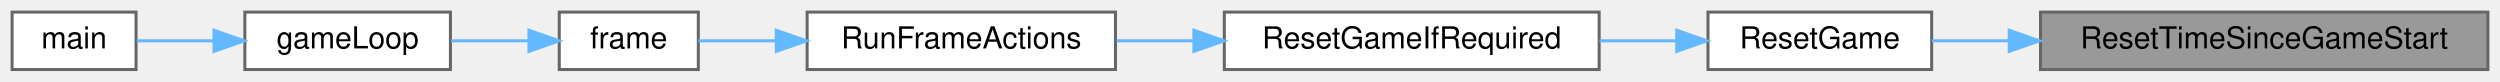
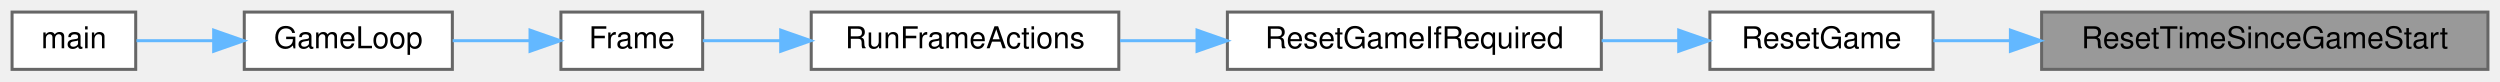
- <svg xmlns="http://www.w3.org/2000/svg" xmlns:xlink="http://www.w3.org/1999/xlink" width="827pt" height="27pt" viewBox="0.00 0.00 827.00 27.00">
+ <svg xmlns="http://www.w3.org/2000/svg" xmlns:xlink="http://www.w3.org/1999/xlink" width="829pt" height="27pt" viewBox="0.00 0.00 829.00 27.00">
  <g id="graph0" class="graph" transform="scale(1 1) rotate(0) translate(4 23)">
    <g id="Node000001" class="node">
      <g id="a_Node000001">
        <a xlink:title="Reset the time since the game has started.">
-           <polygon fill="#999999" stroke="#666666" points="819,-19 671,-19 671,0 819,0 819,-19" />
-           <text text-anchor="middle" x="745" y="-7" font-family="Helvetica,sans-Serif" font-size="10.00">ResetTimeSinceGameStart</text>
+           <polygon fill="#999999" stroke="#666666" points="821,-19 673,-19 673,0 821,0 821,-19" />
+           <text text-anchor="middle" x="747" y="-7" font-family="Helvetica,sans-Serif" font-size="10.00">ResetTimeSinceGameStart</text>
        </a>
      </g>
    </g>
    <g id="Node000002" class="node">
      <g id="a_Node000002">
        <a xlink:href="../../d1/d99/Lifecycle_8cpp.html#a7be4f604c1baeb7cac84122a7f2438cf" target="_top" xlink:title="Reset the game to the initial state.">
-           <polygon fill="white" stroke="#666666" points="635,-19 561,-19 561,0 635,0 635,-19" />
-           <text text-anchor="middle" x="598" y="-7" font-family="Helvetica,sans-Serif" font-size="10.00">ResetGame</text>
+           <polygon fill="white" stroke="#666666" points="637,-19 563,-19 563,0 637,0 637,-19" />
+           <text text-anchor="middle" x="600" y="-7" font-family="Helvetica,sans-Serif" font-size="10.00">ResetGame</text>
        </a>
      </g>
    </g>
    <g id="edge1_Node000001_Node000002" class="edge">
      <g id="a_edge1_Node000001_Node000002">
        <a xlink:title=" ">
-           <path fill="none" stroke="#63b8ff" d="M660.55,-9.5C651.65,-9.5 642.99,-9.5 635.1,-9.5" />
-           <polygon fill="#63b8ff" stroke="#63b8ff" points="660.65,-13 670.65,-9.5 660.65,-6 660.65,-13" />
+           <path fill="none" stroke="#63b8ff" d="M662.55,-9.5C653.65,-9.5 644.99,-9.5 637.1,-9.5" />
+           <polygon fill="#63b8ff" stroke="#63b8ff" points="662.65,-13 672.65,-9.5 662.65,-6 662.65,-13" />
        </a>
      </g>
    </g>
    <g id="Node000003" class="node">
      <g id="a_Node000003">
        <a xlink:href="../../de/dfd/GameManagement_8cpp.html#a2877bc3a946eb46940e5cdedcaf4e3f6" target="_top" xlink:title=" ">
-           <polygon fill="white" stroke="#666666" points="525,-19 401,-19 401,0 525,0 525,-19" />
-           <text text-anchor="middle" x="463" y="-7" font-family="Helvetica,sans-Serif" font-size="10.00">ResetGameIfRequired</text>
+           <polygon fill="white" stroke="#666666" points="527,-19 403,-19 403,0 527,0 527,-19" />
+           <text text-anchor="middle" x="465" y="-7" font-family="Helvetica,sans-Serif" font-size="10.00">ResetGameIfRequired</text>
        </a>
      </g>
    </g>
    <g id="edge2_Node000002_Node000003" class="edge">
      <g id="a_edge2_Node000002_Node000003">
        <a xlink:title=" ">
-           <path fill="none" stroke="#63b8ff" d="M550.54,-9.5C542.32,-9.5 533.66,-9.5 525.11,-9.5" />
-           <polygon fill="#63b8ff" stroke="#63b8ff" points="550.66,-13 560.66,-9.5 550.66,-6 550.66,-13" />
+           <path fill="none" stroke="#63b8ff" d="M552.54,-9.5C544.32,-9.5 535.66,-9.5 527.11,-9.5" />
+           <polygon fill="#63b8ff" stroke="#63b8ff" points="552.66,-13 562.66,-9.5 552.66,-6 552.66,-13" />
        </a>
      </g>
    </g>
    <g id="Node000004" class="node">
      <g id="a_Node000004">
-         <a xlink:href="../../de/dfd/GameManagement_8cpp.html#a96314a1ad91ef741694603ff58e7bee7" target="_top" xlink:title=" ">
-           <polygon fill="white" stroke="#666666" points="365,-19 263,-19 263,0 365,0 365,-19" />
-           <text text-anchor="middle" x="314" y="-7" font-family="Helvetica,sans-Serif" font-size="10.00">RunFrameActions</text>
+         <a xlink:href="../../de/dfd/GameManagement_8cpp.html#a96314a1ad91ef741694603ff58e7bee7" target="_top" xlink:title="Run the actions that have to be run every frame.">
+           <polygon fill="white" stroke="#666666" points="367,-19 265,-19 265,0 367,0 367,-19" />
+           <text text-anchor="middle" x="316" y="-7" font-family="Helvetica,sans-Serif" font-size="10.00">RunFrameActions</text>
        </a>
      </g>
    </g>
    <g id="edge3_Node000003_Node000004" class="edge">
      <g id="a_edge3_Node000003_Node000004">
        <a xlink:title=" ">
-           <path fill="none" stroke="#63b8ff" d="M390.88,-9.5C382.26,-9.5 373.61,-9.5 365.39,-9.5" />
-           <polygon fill="#63b8ff" stroke="#63b8ff" points="390.94,-13 400.94,-9.5 390.94,-6 390.94,-13" />
+           <path fill="none" stroke="#63b8ff" d="M392.88,-9.5C384.26,-9.5 375.61,-9.5 367.39,-9.5" />
+           <polygon fill="#63b8ff" stroke="#63b8ff" points="392.94,-13 402.94,-9.5 392.94,-6 392.94,-13" />
        </a>
      </g>
    </g>
    <g id="Node000005" class="node">
      <g id="a_Node000005">
-         <a xlink:href="../../df/d0a/main_8cpp.html#ae8fa368bbea5177612cd2cf333448c66" target="_top" xlink:title="Executed every frame.">
-           <polygon fill="white" stroke="#666666" points="227,-19 181,-19 181,0 227,0 227,-19" />
-           <text text-anchor="middle" x="204" y="-7" font-family="Helvetica,sans-Serif" font-size="10.00">frame</text>
+         <a xlink:href="../../df/d0a/main_8cpp.html#a7086da5d86cc10820ea267aaef1e8439" target="_top" xlink:title="Executed every frame.">
+           <polygon fill="white" stroke="#666666" points="229,-19 182,-19 182,0 229,0 229,-19" />
+           <text text-anchor="middle" x="205.5" y="-7" font-family="Helvetica,sans-Serif" font-size="10.00">Frame</text>
        </a>
      </g>
    </g>
    <g id="edge4_Node000004_Node000005" class="edge">
      <g id="a_edge4_Node000004_Node000005">
        <a xlink:title=" ">
-           <path fill="none" stroke="#63b8ff" d="M252.78,-9.5C243.59,-9.5 234.64,-9.5 227.03,-9.5" />
-           <polygon fill="#63b8ff" stroke="#63b8ff" points="252.79,-13 262.79,-9.5 252.79,-6 252.79,-13" />
+           <path fill="none" stroke="#63b8ff" d="M254.87,-9.5C245.68,-9.5 236.71,-9.5 229.05,-9.5" />
+           <polygon fill="#63b8ff" stroke="#63b8ff" points="254.88,-13 264.88,-9.5 254.88,-6 254.88,-13" />
        </a>
      </g>
    </g>
    <g id="Node000006" class="node">
      <g id="a_Node000006">
-         <a xlink:href="../../df/d0a/main_8cpp.html#abfbee20b241e7d5bbbef9ab36fb201a4" target="_top" xlink:title="The main game loop, runs until QuitGame is set to true.">
-           <polygon fill="white" stroke="#666666" points="145,-19 77,-19 77,0 145,0 145,-19" />
-           <text text-anchor="middle" x="111" y="-7" font-family="Helvetica,sans-Serif" font-size="10.00">gameLoop</text>
+         <a xlink:href="../../df/d0a/main_8cpp.html#a1ccba604c34743e18775c4c72ff36948" target="_top" xlink:title="The main game loop, runs until QuitGame is set to true.">
+           <polygon fill="white" stroke="#666666" points="146,-19 77,-19 77,0 146,0 146,-19" />
+           <text text-anchor="middle" x="111.5" y="-7" font-family="Helvetica,sans-Serif" font-size="10.00">GameLoop</text>
        </a>
      </g>
    </g>
    <g id="edge5_Node000005_Node000006" class="edge">
      <g id="a_edge5_Node000005_Node000006">
        <a xlink:title=" ">
-           <path fill="none" stroke="#63b8ff" d="M170.87,-9.5C162.55,-9.5 153.58,-9.5 145.2,-9.5" />
-           <polygon fill="#63b8ff" stroke="#63b8ff" points="170.97,-13 180.97,-9.5 170.97,-6 170.97,-13" />
+           <path fill="none" stroke="#63b8ff" d="M171.67,-9.5C163.37,-9.5 154.44,-9.5 146.1,-9.5" />
+           <polygon fill="#63b8ff" stroke="#63b8ff" points="171.76,-13 181.76,-9.5 171.76,-6 171.76,-13" />
        </a>
      </g>
    </g>
    <g id="Node000007" class="node">
      <g id="a_Node000007">
        <a xlink:href="../../df/d0a/main_8cpp.html#ae66f6b31b5ad750f1fe042a706a4e3d4" target="_top" xlink:title="Entry point of the program.">
          <polygon fill="white" stroke="#666666" points="41,-19 0,-19 0,0 41,0 41,-19" />
          <text text-anchor="middle" x="20.5" y="-7" font-family="Helvetica,sans-Serif" font-size="10.00">main</text>
        </a>
      </g>
    </g>
    <g id="edge6_Node000006_Node000007" class="edge">
      <g id="a_edge6_Node000006_Node000007">
        <a xlink:title=" ">
-           <path fill="none" stroke="#63b8ff" d="M66.51,-9.5C57.66,-9.5 48.77,-9.5 41.25,-9.5" />
-           <polygon fill="#63b8ff" stroke="#63b8ff" points="66.79,-13 76.79,-9.5 66.79,-6 66.79,-13" />
+           <path fill="none" stroke="#63b8ff" d="M66.83,-9.5C57.86,-9.5 48.85,-9.5 41.25,-9.5" />
+           <polygon fill="#63b8ff" stroke="#63b8ff" points="66.85,-13 76.85,-9.5 66.85,-6 66.85,-13" />
        </a>
      </g>
    </g>
  </g>
</svg>
